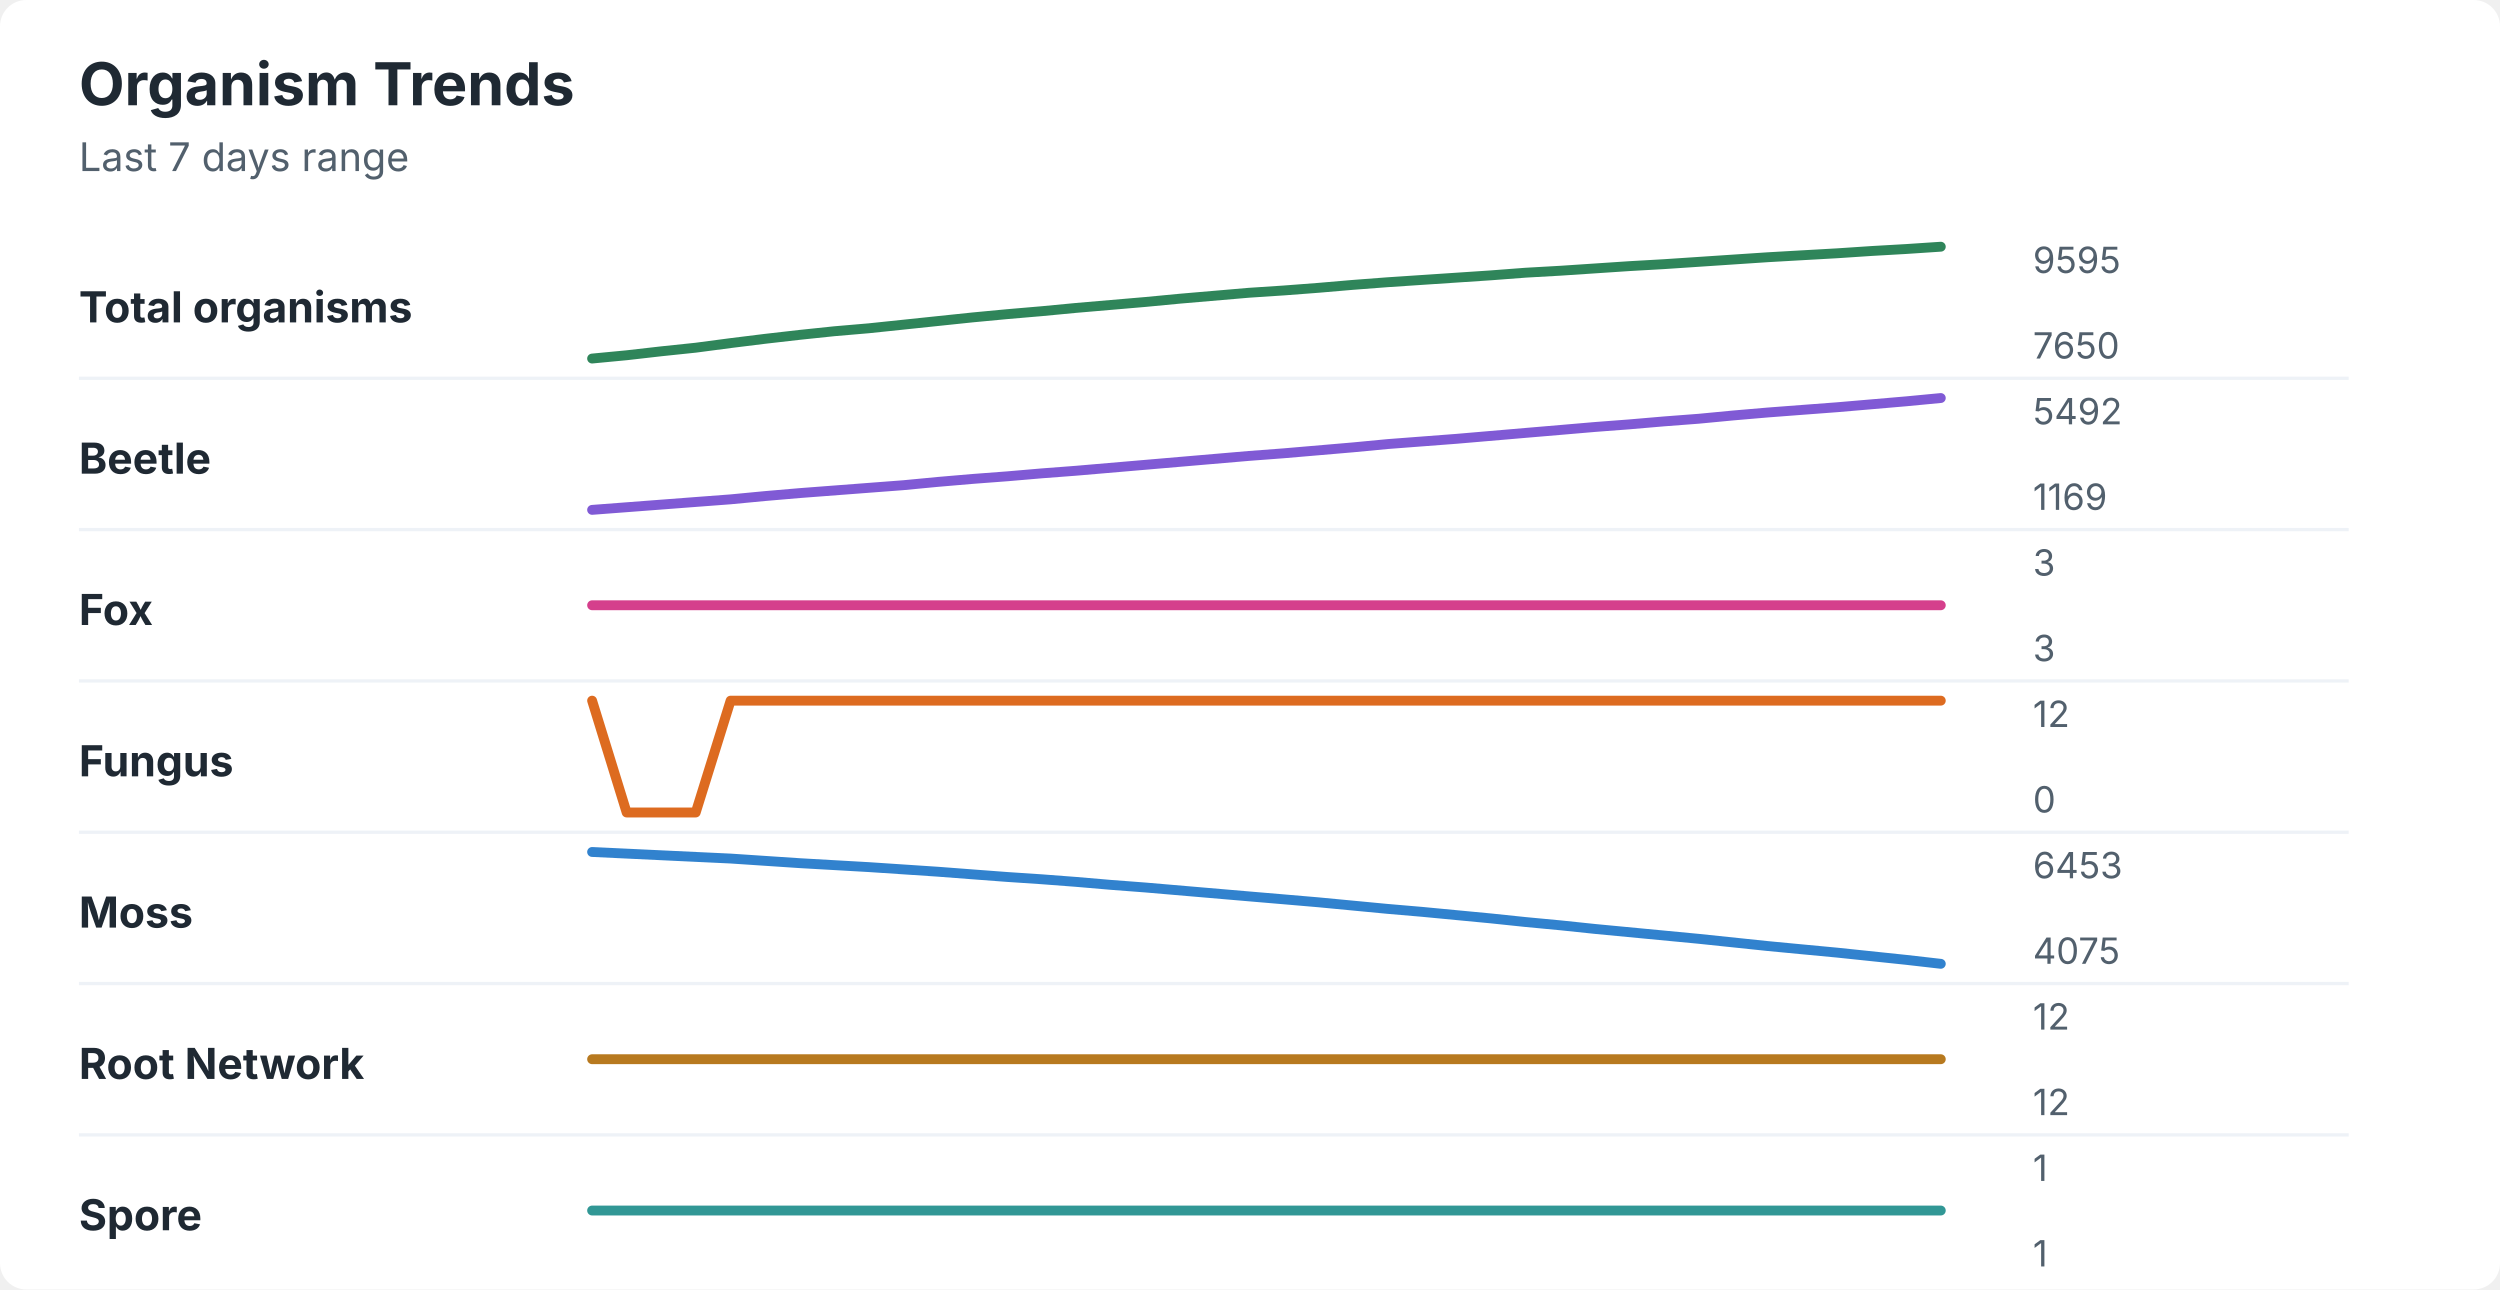
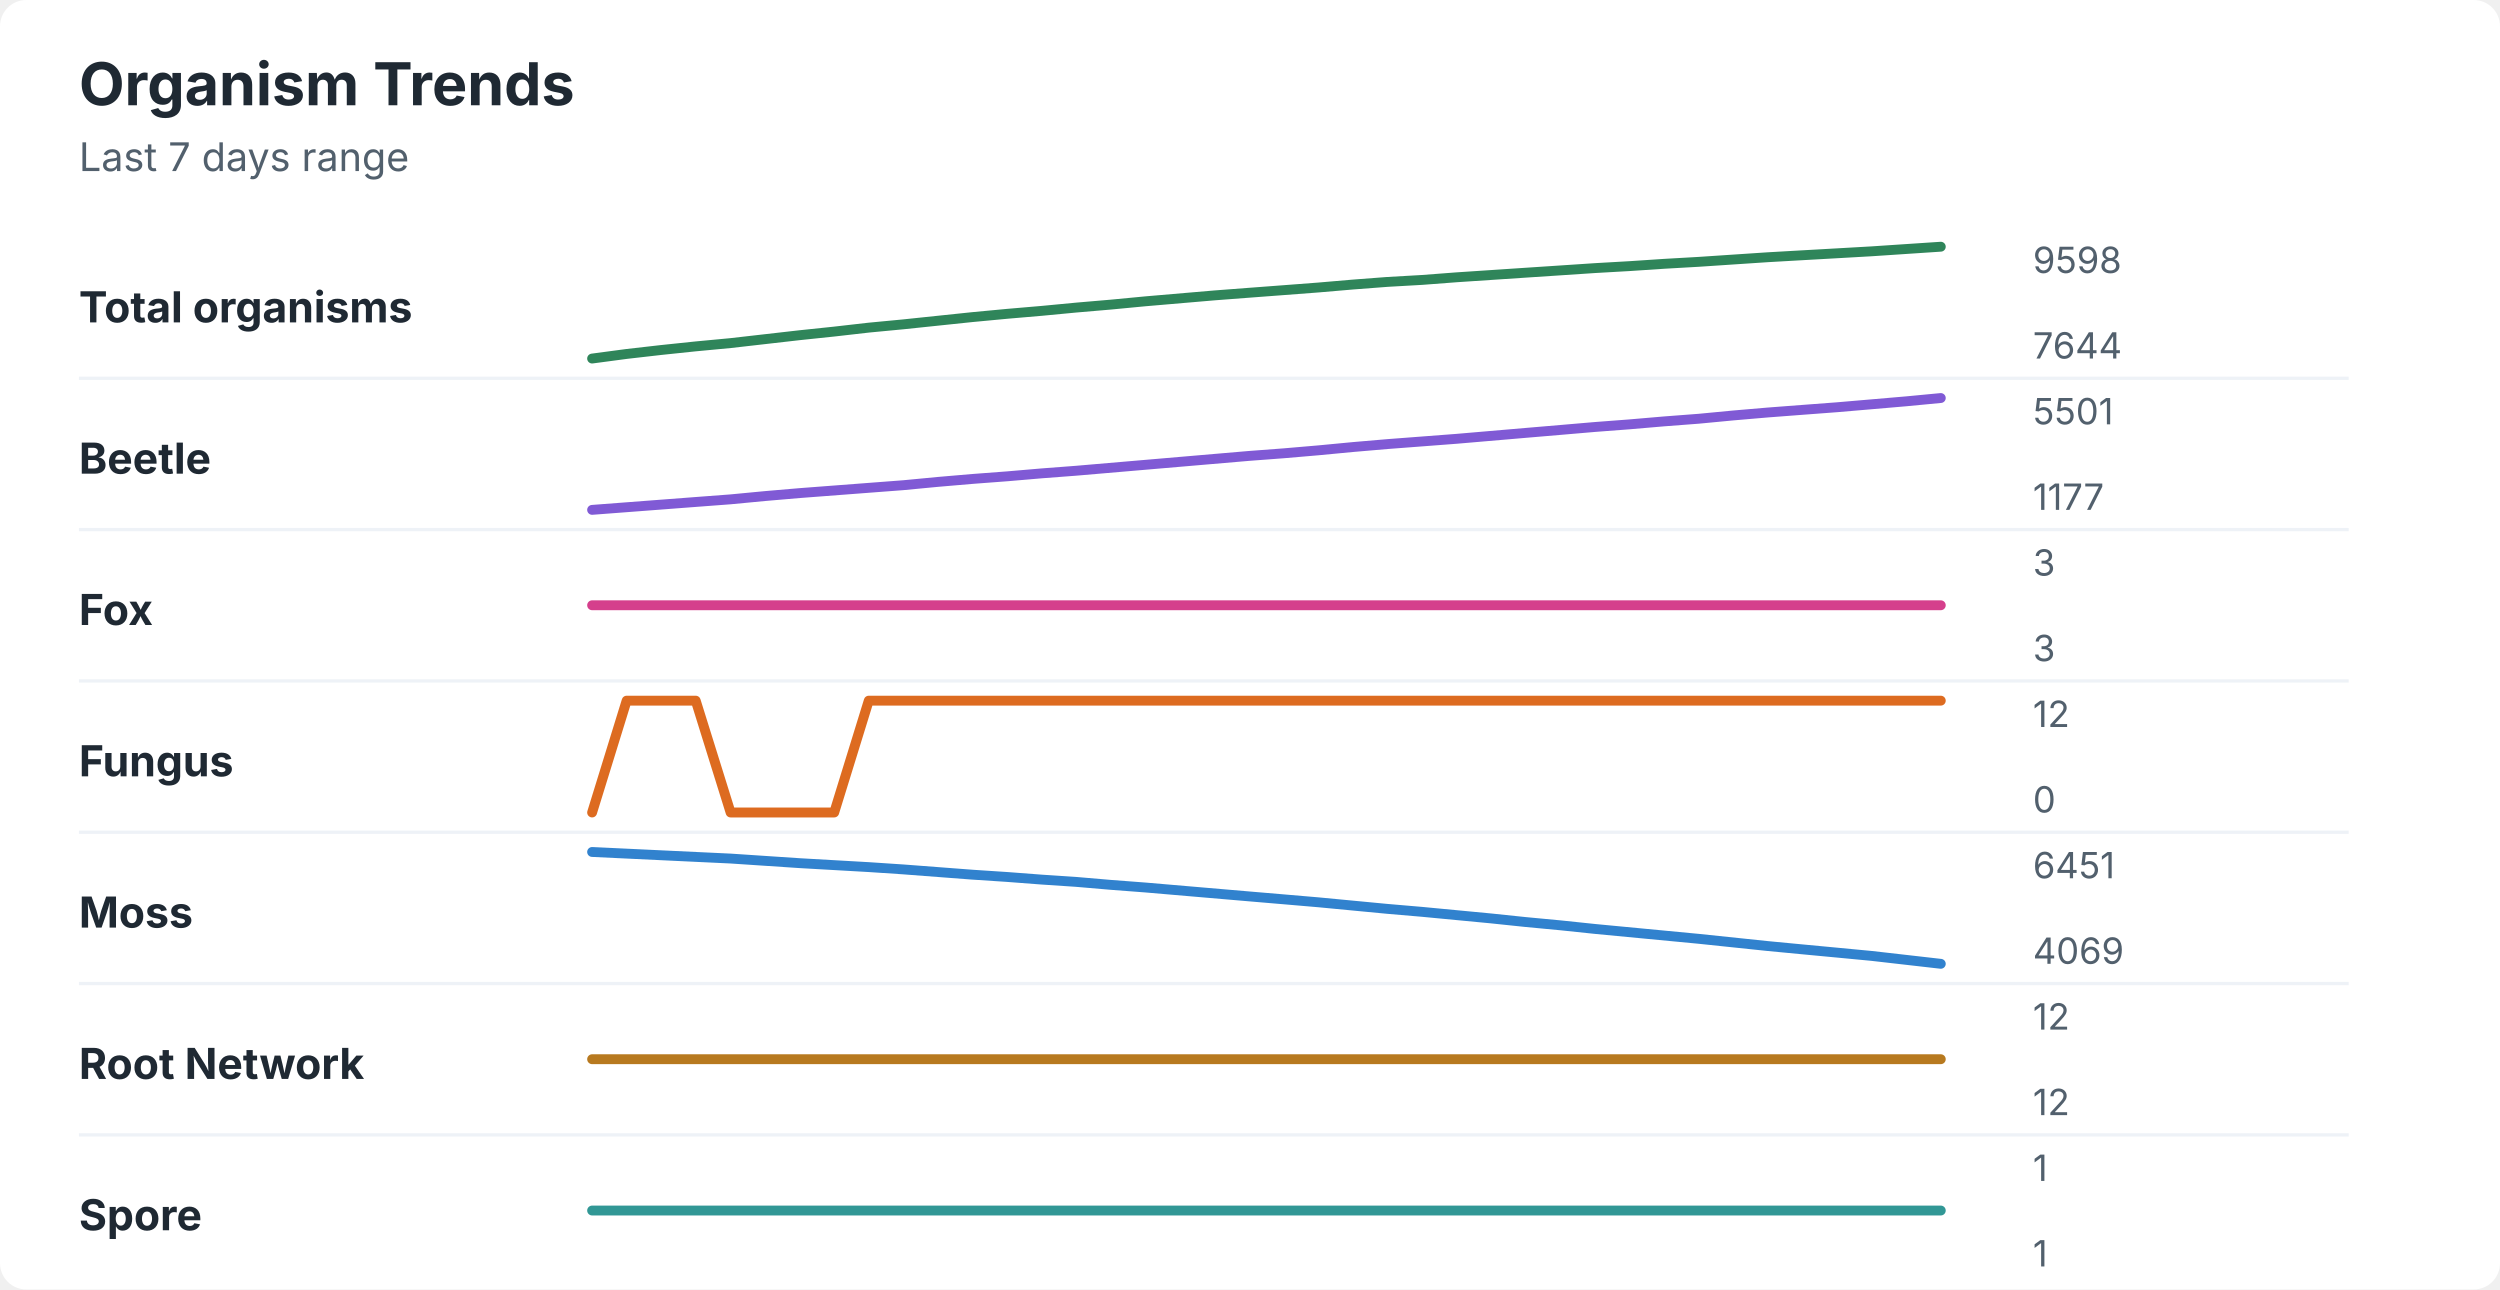
<svg xmlns="http://www.w3.org/2000/svg" width="760" height="392" viewBox="0 0 760 392" role="img" aria-labelledby="title desc">
  <rect width="760" height="392" rx="8" fill="#ffffff" />
  <style>
    text { font-family: -apple-system, BlinkMacSystemFont, "Segoe UI", sans-serif; }
    .title { font-size: 18px; font-weight: 700; fill: #1f2933; }
    .subtitle { font-size: 12px; fill: #52606d; }
    .label { font-size: 13px; font-weight: 650; fill: #1f2933; }
    .axis-value { font-size: 11px; fill: #52606d; }
    .separator { stroke: #eef2f7; stroke-width: 1; }
  </style>
  <text x="24" y="32" class="title">Organism Trends</text>
  <text x="24" y="52" class="subtitle">Last 7 days range</text>
  <text x="24" y="98" class="label">Total organisms</text>
-   <polyline points="180.0,109.0 190.5,108.0 201.0,106.8 211.5,105.7 222.1,104.3 232.6,103.0 243.1,101.8 253.6,100.7 264.1,99.8 274.6,98.7 285.1,97.6 295.6,96.5 306.2,95.5 316.7,94.6 327.2,93.6 337.7,92.7 348.2,91.8 358.7,90.8 369.2,89.9 379.7,89.0 390.3,88.3 400.8,87.5 411.3,86.6 421.8,85.8 432.3,85.1 442.8,84.4 453.3,83.7 463.8,82.9 474.4,82.3 484.9,81.6 495.4,80.9 505.9,80.3 516.4,79.6 526.9,78.9 537.4,78.2 547.9,77.6 558.5,77.0 569.0,76.3 579.5,75.7 590.0,75.0 " fill="none" stroke="#2f855a" stroke-width="3" stroke-linecap="round" stroke-linejoin="round" />
-   <text x="618" y="83" class="axis-value">9595</text>
-   <text x="618" y="109" class="axis-value">7650</text>
+   <polyline points="180.0,109.0 190.5,107.6 201.0,106.4 211.5,105.3 222.1,104.3 232.6,103.1 243.1,101.9 253.6,100.8 264.1,99.6 274.6,98.6 285.1,97.5 295.6,96.4 306.2,95.4 316.7,94.5 327.2,93.5 337.7,92.6 348.2,91.6 358.7,90.7 369.2,89.8 379.7,89.0 390.3,88.2 400.8,87.4 411.3,86.5 421.8,85.7 432.3,85.1 442.8,84.3 453.3,83.6 463.8,82.9 474.4,82.2 484.9,81.5 495.4,80.9 505.9,80.2 516.4,79.6 526.9,78.9 537.4,78.2 547.9,77.6 558.5,77.0 569.0,76.4 579.5,75.7 590.0,75.0 " fill="none" stroke="#2f855a" stroke-width="3" stroke-linecap="round" stroke-linejoin="round" />
+   <text x="618" y="83" class="axis-value">9598</text>
+   <text x="618" y="109" class="axis-value">7644</text>
  <line x1="24" y1="115.0" x2="714" y2="115.0" class="separator" />
  <text x="24" y="144" class="label">Beetle</text>
-   <polyline points="180.0,155.0 190.5,154.2 201.0,153.4 211.5,152.6 222.1,151.8 232.6,150.8 243.1,149.9 253.6,149.1 264.1,148.3 274.6,147.5 285.1,146.5 295.6,145.6 306.2,144.8 316.7,143.9 327.2,143.1 337.7,142.2 348.2,141.3 358.7,140.4 369.2,139.5 379.7,138.6 390.3,137.8 400.8,136.9 411.3,136.0 421.8,135.0 432.3,134.2 442.8,133.4 453.3,132.5 463.8,131.6 474.4,130.7 484.9,129.8 495.4,129.0 505.9,128.1 516.4,127.3 526.9,126.3 537.4,125.4 547.9,124.6 558.5,123.8 569.0,122.9 579.5,122.0 590.0,121.0 " fill="none" stroke="#805ad5" stroke-width="3" stroke-linecap="round" stroke-linejoin="round" />
-   <text x="618" y="129" class="axis-value">5492</text>
-   <text x="618" y="155" class="axis-value">1169</text>
+   <polyline points="180.0,155.0 190.5,154.2 201.0,153.4 211.5,152.6 222.1,151.8 232.6,150.8 243.1,149.9 253.6,149.1 264.1,148.3 274.6,147.5 285.1,146.5 295.6,145.6 306.2,144.8 316.7,143.9 327.2,143.1 337.7,142.2 348.2,141.3 358.7,140.4 369.2,139.5 379.7,138.6 390.3,137.8 400.8,136.9 411.3,135.9 421.8,135.0 432.3,134.2 442.8,133.4 453.3,132.5 463.8,131.6 474.4,130.7 484.9,129.8 495.4,129.0 505.9,128.1 516.4,127.3 526.9,126.3 537.4,125.4 547.9,124.6 558.5,123.8 569.0,122.9 579.5,122.0 590.0,121.0 " fill="none" stroke="#805ad5" stroke-width="3" stroke-linecap="round" stroke-linejoin="round" />
+   <text x="618" y="129" class="axis-value">5501</text>
+   <text x="618" y="155" class="axis-value">1177</text>
  <line x1="24" y1="161.0" x2="714" y2="161.0" class="separator" />
  <text x="24" y="190" class="label">Fox</text>
  <polyline points="180.0,184.0 190.5,184.0 201.0,184.0 211.5,184.0 222.1,184.0 232.6,184.0 243.1,184.0 253.6,184.0 264.1,184.0 274.6,184.0 285.1,184.0 295.6,184.0 306.2,184.0 316.7,184.0 327.2,184.0 337.7,184.0 348.2,184.0 358.7,184.0 369.2,184.0 379.7,184.0 390.3,184.0 400.8,184.0 411.3,184.0 421.8,184.0 432.3,184.0 442.8,184.0 453.3,184.0 463.8,184.0 474.4,184.0 484.9,184.0 495.4,184.0 505.9,184.0 516.4,184.0 526.9,184.0 537.4,184.0 547.9,184.0 558.5,184.0 569.0,184.0 579.5,184.0 590.0,184.0 " fill="none" stroke="#d53f8c" stroke-width="3" stroke-linecap="round" stroke-linejoin="round" />
  <text x="618" y="175" class="axis-value">3</text>
  <text x="618" y="201" class="axis-value">3</text>
  <line x1="24" y1="207.0" x2="714" y2="207.0" class="separator" />
  <text x="24" y="236" class="label">Fungus</text>
-   <polyline points="180.0,213.0 190.5,247.0 201.0,247.0 211.5,247.0 222.1,213.0 232.6,213.0 243.1,213.0 253.6,213.0 264.1,213.0 274.6,213.0 285.1,213.0 295.6,213.0 306.2,213.0 316.7,213.0 327.2,213.0 337.7,213.0 348.2,213.0 358.7,213.0 369.2,213.0 379.7,213.0 390.3,213.0 400.8,213.0 411.3,213.0 421.8,213.0 432.3,213.0 442.8,213.0 453.3,213.0 463.8,213.0 474.4,213.0 484.9,213.0 495.4,213.0 505.9,213.0 516.4,213.0 526.9,213.0 537.4,213.0 547.9,213.0 558.5,213.0 569.0,213.0 579.5,213.0 590.0,213.0 " fill="none" stroke="#dd6b20" stroke-width="3" stroke-linecap="round" stroke-linejoin="round" />
+   <polyline points="180.0,247.0 190.5,213.0 201.0,213.0 211.5,213.0 222.1,247.0 232.6,247.0 243.1,247.0 253.6,247.0 264.1,213.0 274.6,213.0 285.1,213.0 295.6,213.0 306.2,213.0 316.7,213.0 327.2,213.0 337.7,213.0 348.2,213.0 358.7,213.0 369.2,213.0 379.7,213.0 390.3,213.0 400.8,213.0 411.3,213.0 421.8,213.0 432.3,213.0 442.8,213.0 453.3,213.0 463.8,213.0 474.4,213.0 484.9,213.0 495.4,213.0 505.9,213.0 516.4,213.0 526.9,213.0 537.4,213.0 547.9,213.0 558.5,213.0 569.0,213.0 579.5,213.0 590.0,213.0 " fill="none" stroke="#dd6b20" stroke-width="3" stroke-linecap="round" stroke-linejoin="round" />
  <text x="618" y="221" class="axis-value">12</text>
  <text x="618" y="247" class="axis-value">0</text>
  <line x1="24" y1="253.0" x2="714" y2="253.0" class="separator" />
  <text x="24" y="282" class="label">Moss</text>
-   <polyline points="180.0,259.0 190.5,259.5 201.0,260.0 211.5,260.5 222.1,261.0 232.6,261.7 243.1,262.4 253.6,263.0 264.1,263.6 274.6,264.3 285.1,265.0 295.6,265.8 306.2,266.6 316.7,267.3 327.2,268.1 337.7,269.0 348.2,269.8 358.7,270.7 369.2,271.6 379.7,272.5 390.3,273.4 400.8,274.3 411.3,275.3 421.8,276.3 432.3,277.2 442.8,278.2 453.3,279.2 463.8,280.3 474.4,281.3 484.9,282.4 495.4,283.4 505.9,284.4 516.4,285.4 526.9,286.5 537.4,287.6 547.9,288.6 558.5,289.6 569.0,290.7 579.5,291.8 590.0,293.0 " fill="none" stroke="#3182ce" stroke-width="3" stroke-linecap="round" stroke-linejoin="round" />
-   <text x="618" y="267" class="axis-value">6453</text>
-   <text x="618" y="293" class="axis-value">4075</text>
+   <polyline points="180.0,259.0 190.5,259.5 201.0,260.0 211.5,260.5 222.1,261.0 232.6,261.7 243.1,262.4 253.6,263.0 264.1,263.6 274.6,264.3 285.1,265.1 295.6,265.9 306.2,266.6 316.7,267.4 327.2,268.1 337.7,269.0 348.2,269.8 358.7,270.7 369.2,271.6 379.7,272.5 390.3,273.4 400.8,274.3 411.3,275.3 421.8,276.3 432.3,277.2 442.8,278.2 453.3,279.2 463.8,280.3 474.4,281.3 484.9,282.4 495.4,283.4 505.9,284.4 516.4,285.4 526.9,286.5 537.4,287.6 547.9,288.6 558.5,289.6 569.0,290.6 579.5,291.8 590.0,293.0 " fill="none" stroke="#3182ce" stroke-width="3" stroke-linecap="round" stroke-linejoin="round" />
+   <text x="618" y="267" class="axis-value">6451</text>
+   <text x="618" y="293" class="axis-value">4069</text>
  <line x1="24" y1="299.0" x2="714" y2="299.0" class="separator" />
  <text x="24" y="328" class="label">Root Network</text>
  <polyline points="180.0,322.0 190.5,322.0 201.0,322.0 211.5,322.0 222.1,322.0 232.6,322.0 243.1,322.0 253.6,322.0 264.1,322.0 274.6,322.0 285.1,322.0 295.6,322.0 306.2,322.0 316.7,322.0 327.2,322.0 337.7,322.0 348.2,322.0 358.7,322.0 369.2,322.0 379.7,322.0 390.3,322.0 400.8,322.0 411.3,322.0 421.8,322.0 432.3,322.0 442.8,322.0 453.3,322.0 463.8,322.0 474.4,322.0 484.9,322.0 495.4,322.0 505.9,322.0 516.4,322.0 526.9,322.0 537.4,322.0 547.9,322.0 558.5,322.0 569.0,322.0 579.5,322.0 590.0,322.0 " fill="none" stroke="#b7791f" stroke-width="3" stroke-linecap="round" stroke-linejoin="round" />
  <text x="618" y="313" class="axis-value">12</text>
  <text x="618" y="339" class="axis-value">12</text>
  <line x1="24" y1="345.0" x2="714" y2="345.0" class="separator" />
  <text x="24" y="374" class="label">Spore</text>
  <polyline points="180.0,368.0 190.5,368.0 201.0,368.0 211.5,368.0 222.1,368.0 232.6,368.0 243.1,368.0 253.6,368.0 264.1,368.0 274.6,368.0 285.1,368.0 295.6,368.0 306.2,368.0 316.7,368.0 327.2,368.0 337.7,368.0 348.2,368.0 358.7,368.0 369.2,368.0 379.7,368.0 390.3,368.0 400.8,368.0 411.3,368.0 421.8,368.0 432.3,368.0 442.8,368.0 453.3,368.0 463.8,368.0 474.4,368.0 484.9,368.0 495.4,368.0 505.9,368.0 516.4,368.0 526.9,368.0 537.4,368.0 547.9,368.0 558.5,368.0 569.0,368.0 579.5,368.0 590.0,368.0 " fill="none" stroke="#319795" stroke-width="3" stroke-linecap="round" stroke-linejoin="round" />
  <text x="618" y="359" class="axis-value">1</text>
  <text x="618" y="385" class="axis-value">1</text>
</svg>
